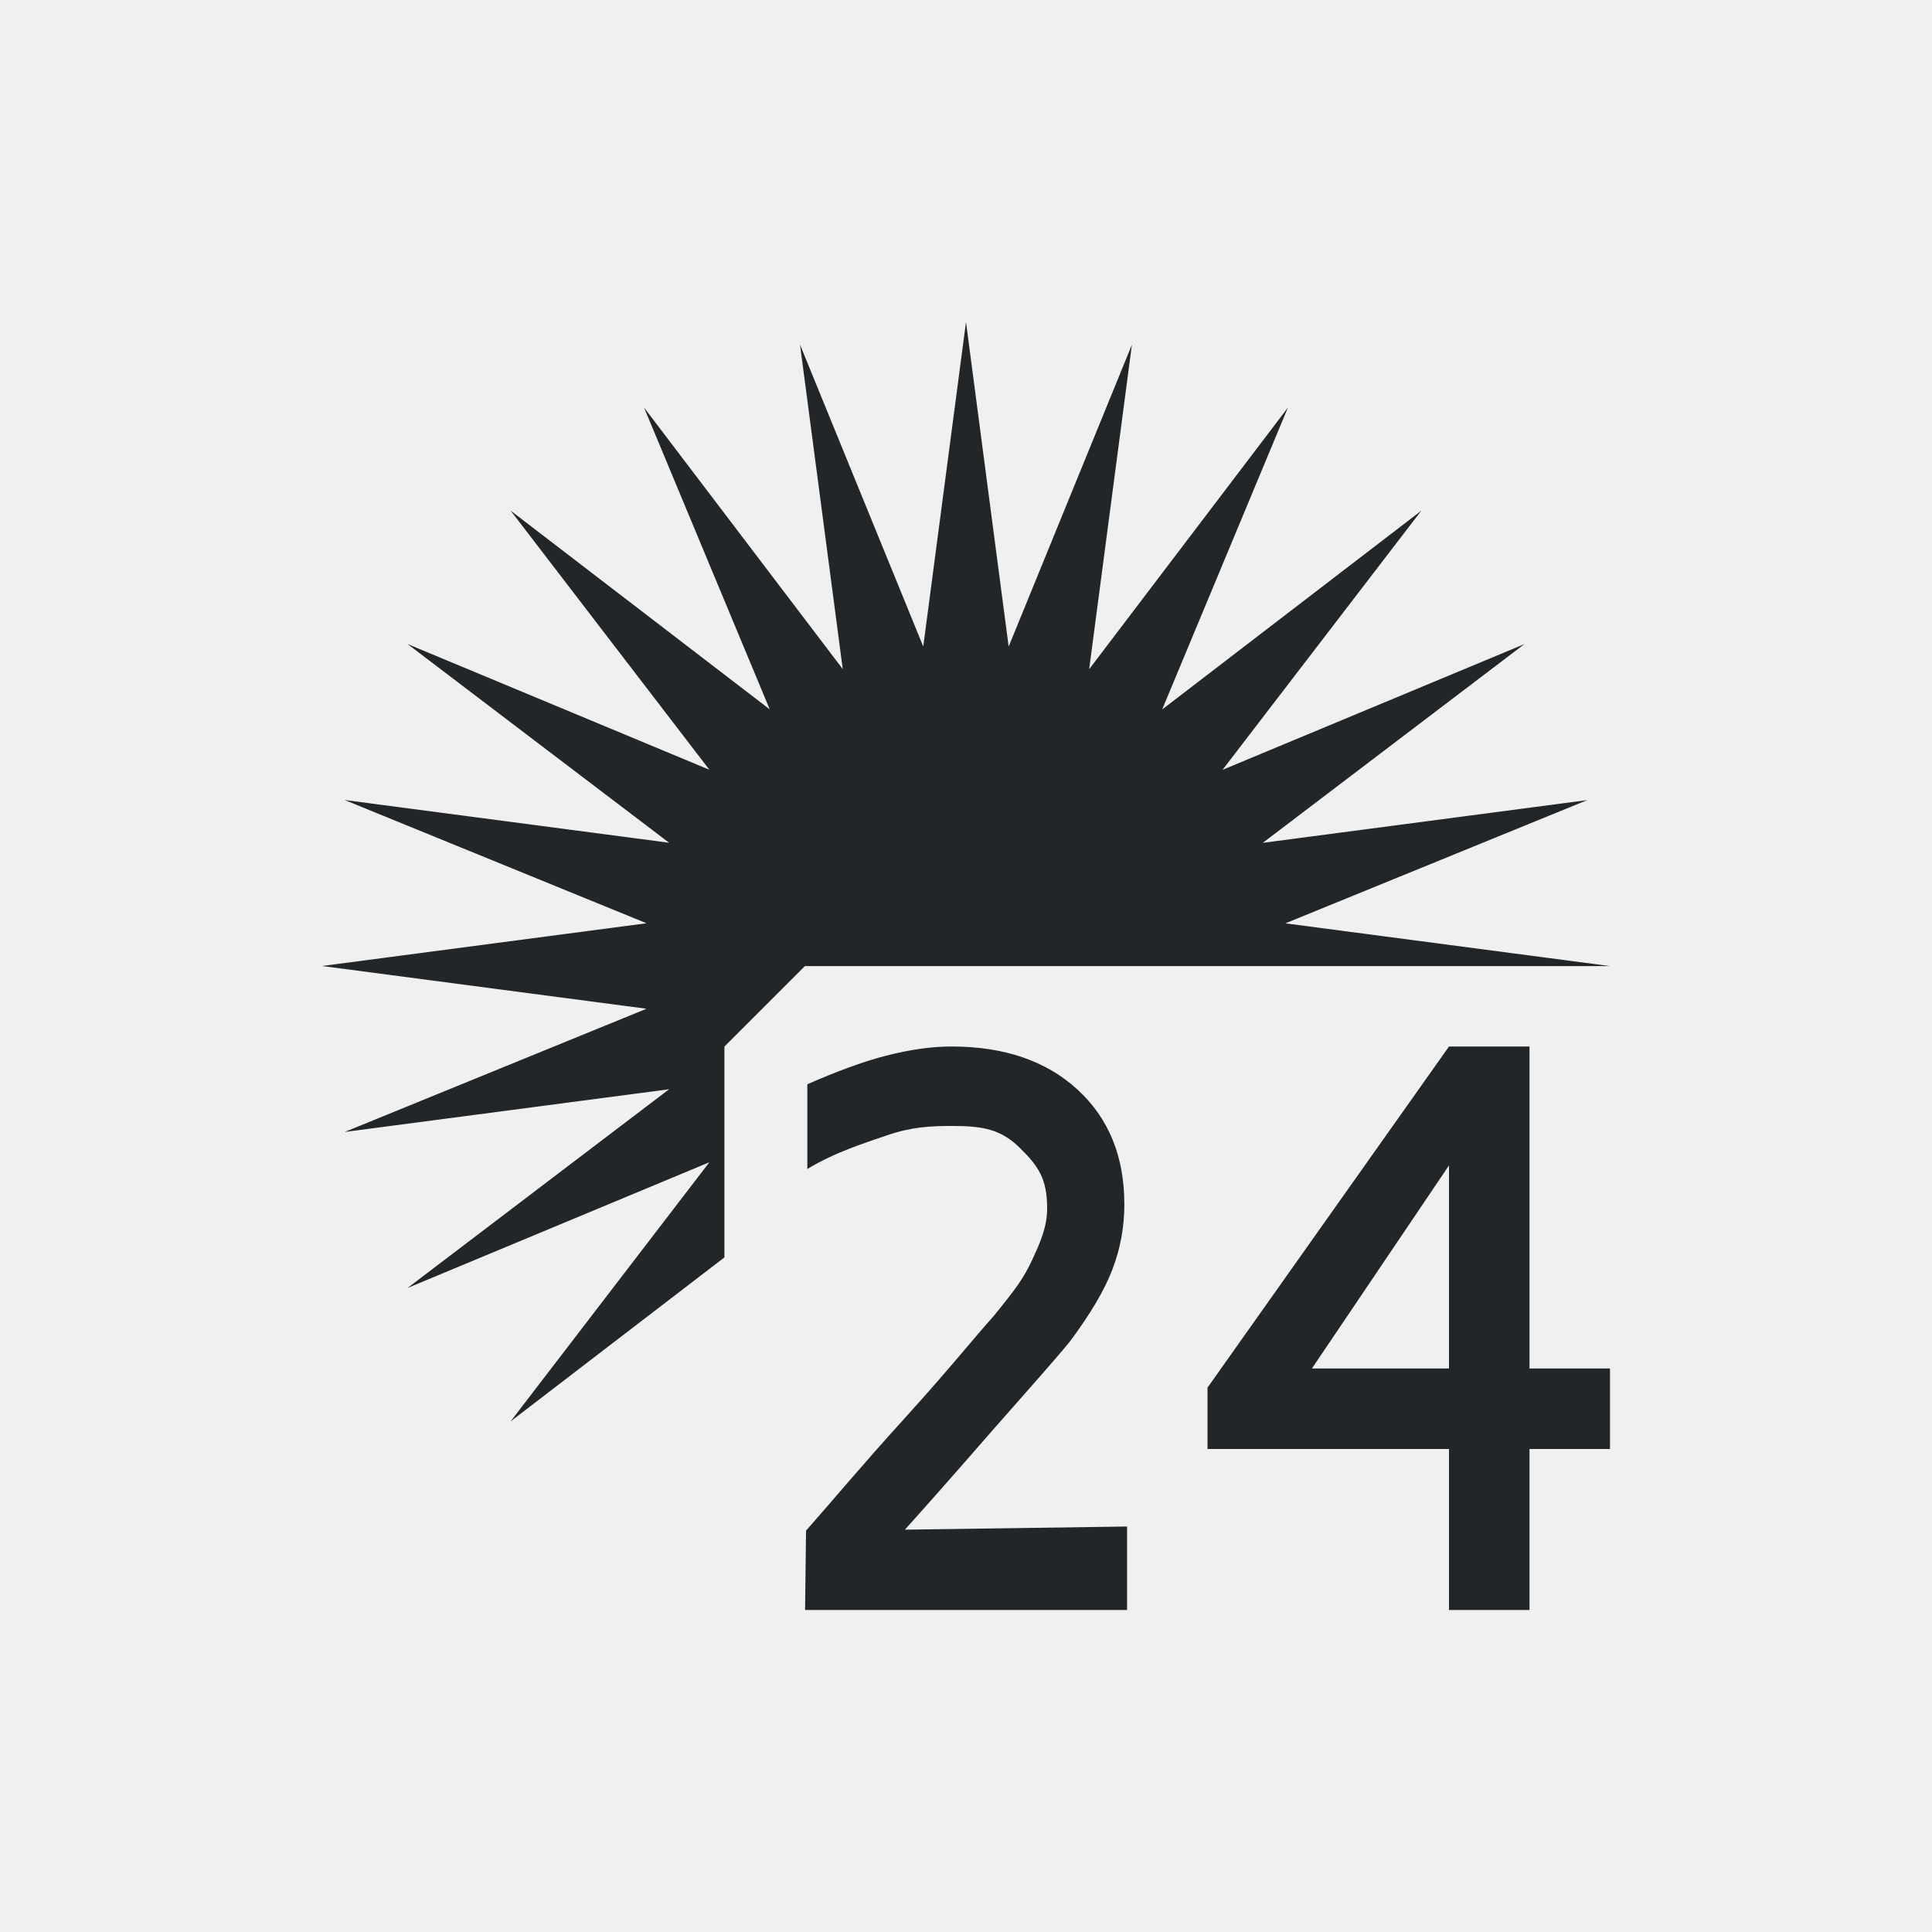
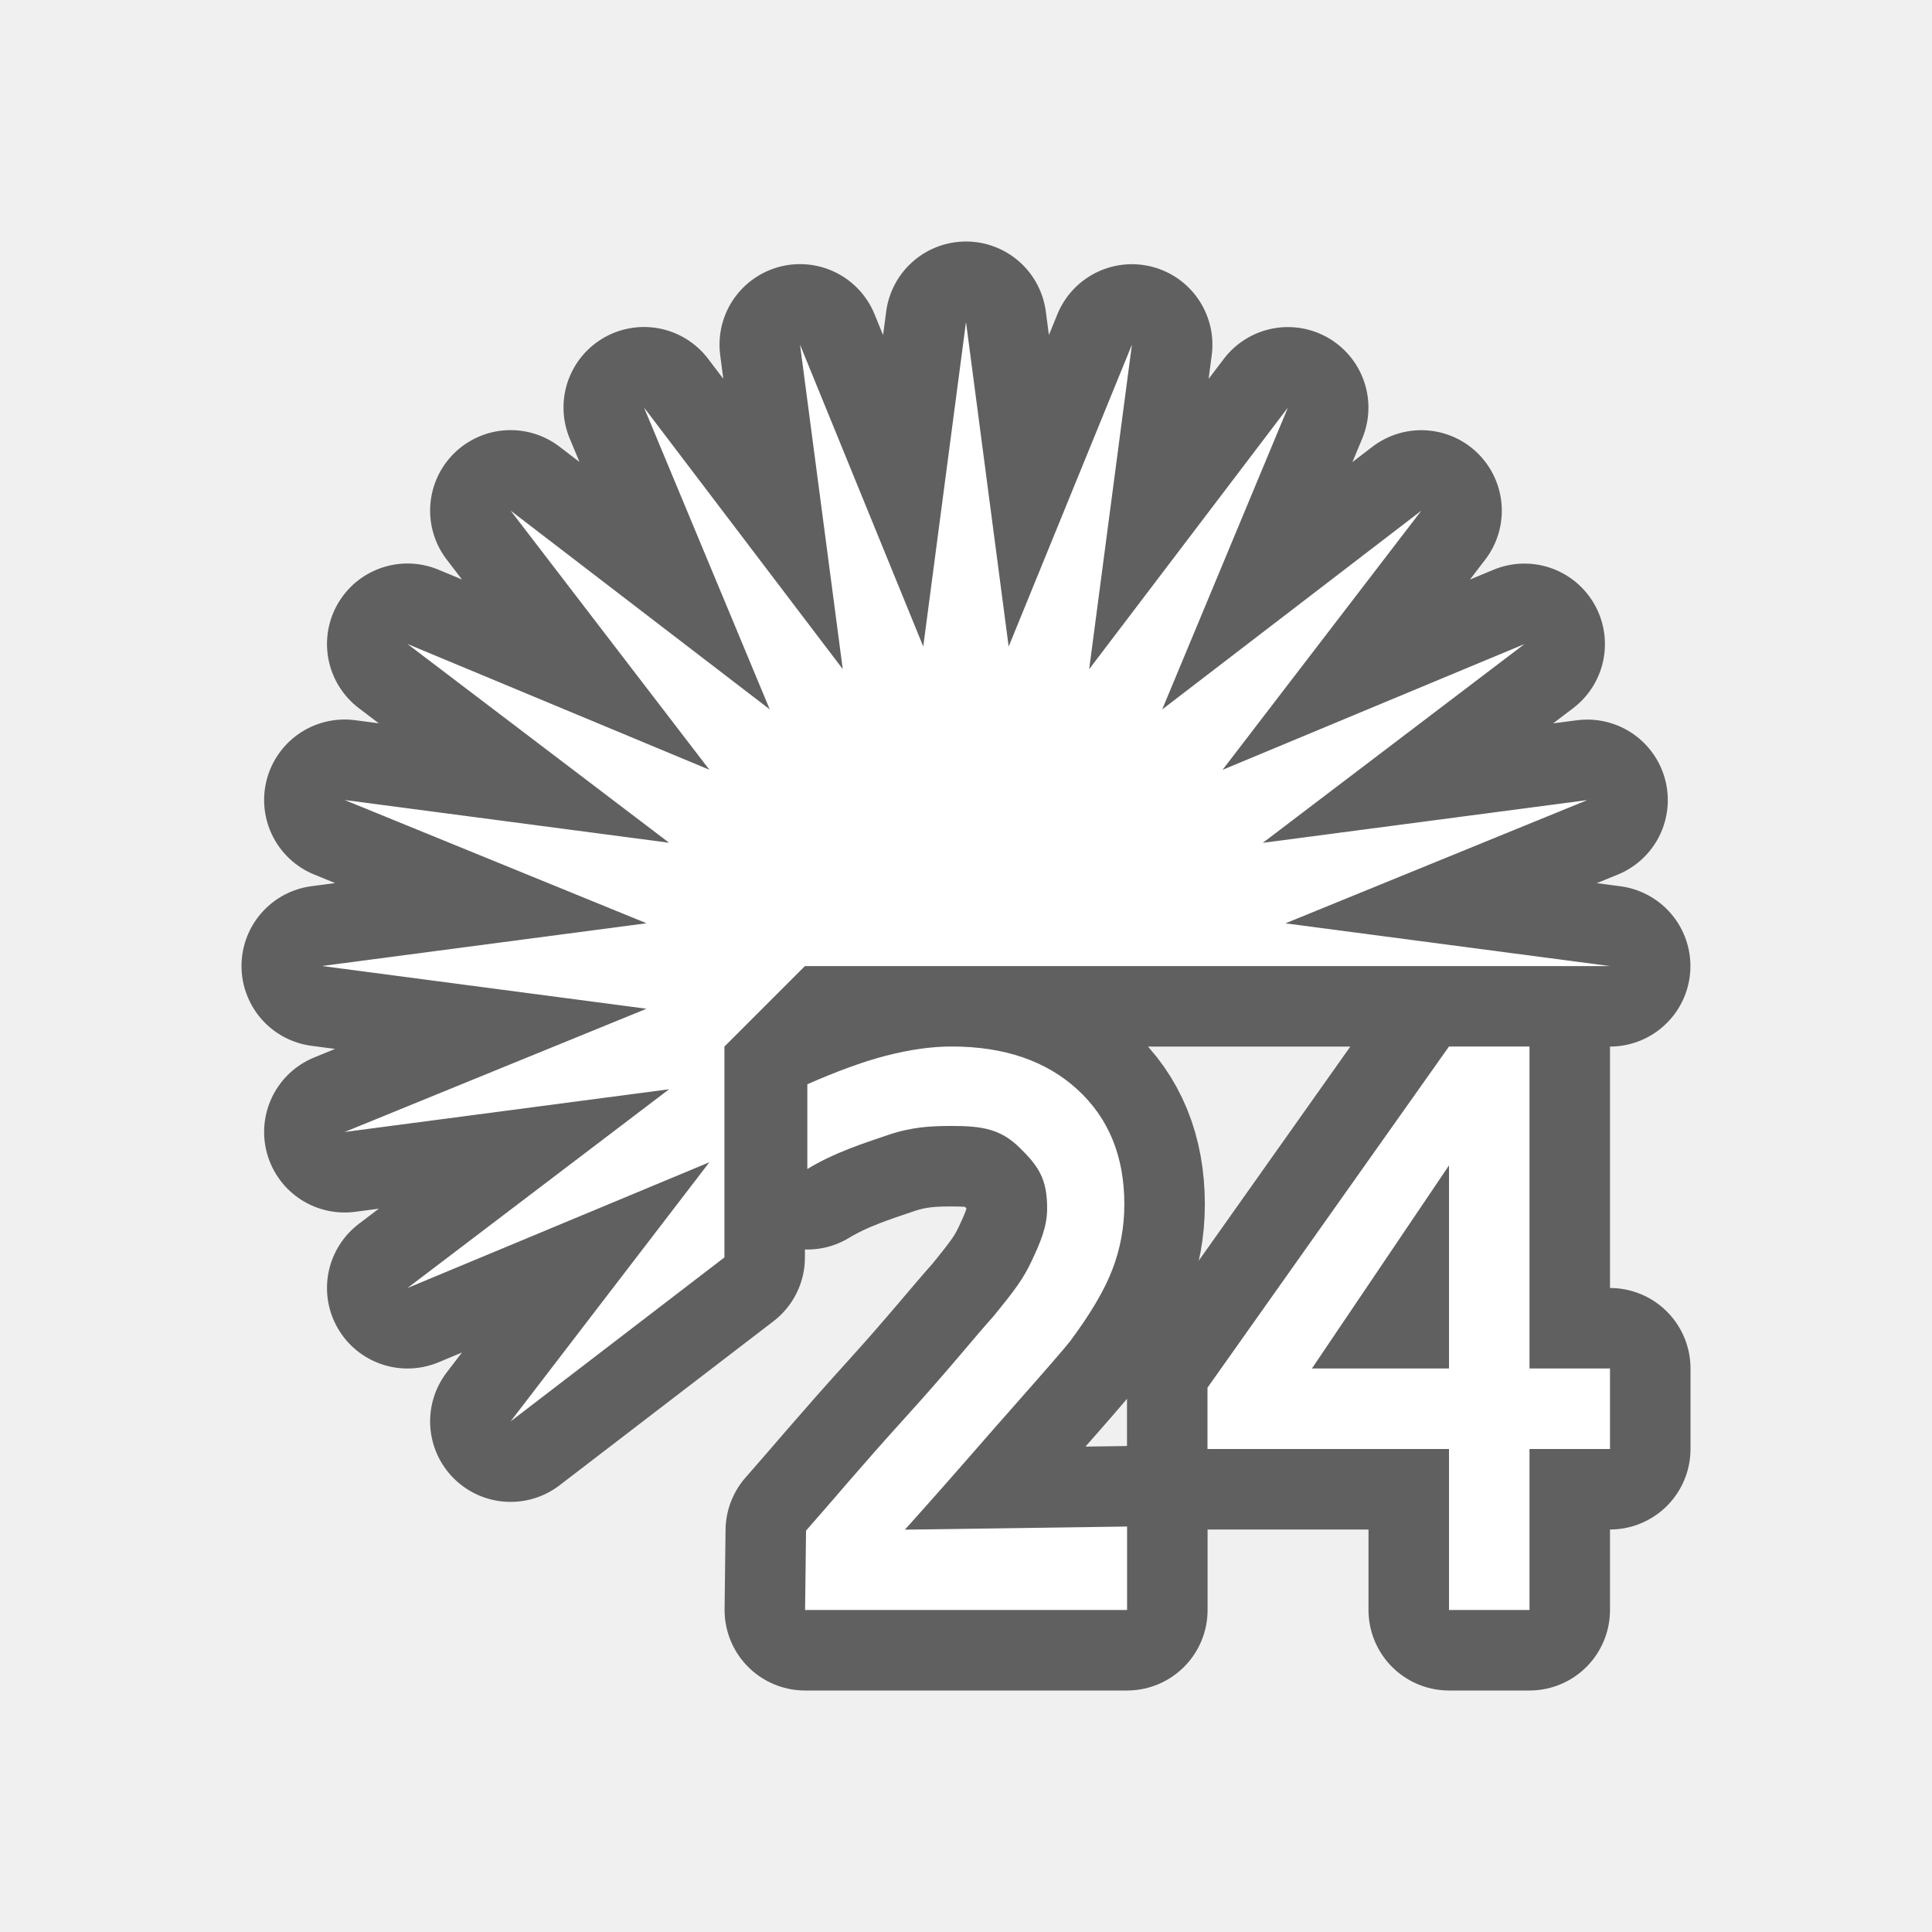
- <svg xmlns="http://www.w3.org/2000/svg" viewBox="0 0 24 24">
-   <path d="m12 4-.531 4.031-1.531-3.75.531 4.031-2.469-3.25 1.562 3.75-3.219-2.469 2.469 3.219-3.75-1.562 3.25 2.469-4.031-.531 3.75 1.531-4.031.531 4.031.531-3.75 1.531 4.031-.531-3.25 2.469 3.75-1.562-2.469 3.219 2.656-2.037v-2.619l1-1h2 3 5l-4.031-.531 3.75-1.531-4.031.531 3.25-2.469-3.75 1.562 2.469-3.219-3.219 2.469 1.562-3.75-2.469 3.25.531-4.031-1.531 3.75zm-.178 9c-.248 0-.52.038-.818.115-.298.077-.631.203-.975.354v1.053c.338-.206.705-.321 1-.422.298-.101.53-.113.797-.113.377 0 .606.039.84.27.236.23.342.389.342.754 0.0.224-.08.413-.189.646-.107.23-.208.363-.48.697-.219.241-.534.639-1.094 1.256-.557.614-.909 1.039-1.232 1.404l-.012.986h4v-1.037l-2.76.039c.686-.764 1.004-1.143 1.381-1.566.377-.427.6-.684.67-.773.256-.344.432-.643.527-.895.098-.255.148-.524.148-.807 0-.596-.194-1.07-.582-1.426s-.91-.535-1.562-.535zm6.178 0-3 4.238v.762h3v2h1v-2h1v-1h-1v-4zm0 1.477v2.523h-1.703z" fill="#232629" />
+ <svg xmlns="http://www.w3.org/2000/svg" viewBox="0 0 24 24" version="1.1" id="svg4">
+   <defs id="defs8" />
+   <path id="path817" fill="#232629" d="m12 4-.531 4.031-1.531-3.75.531 4.031-2.469-3.25 1.562 3.75-3.219-2.469 2.469 3.219-3.75-1.562 3.25 2.469-4.031-.531 3.75 1.531-4.031.531 4.031.531-3.75 1.531 4.031-.531-3.25 2.469 3.75-1.562-2.469 3.219 2.656-2.037v-2.619l1-1h2 3 5l-4.031-.531 3.75-1.531-4.031.531 3.25-2.469-3.75 1.562 2.469-3.219-3.219 2.469 1.562-3.75-2.469 3.25.531-4.031-1.531 3.75zm-.178 9c-.248 0-.52.038-.818.115-.298.077-.631.203-.975.354v1.053c.338-.206.705-.321 1-.422.298-.101.53-.113.797-.113.377 0 .606.039.84.27.236.23.342.389.342.754 0.0.224-.08.413-.189.646-.107.23-.208.363-.48.697-.219.241-.534.639-1.094 1.256-.557.614-.909 1.039-1.232 1.404l-.012.986h4v-1.037l-2.76.039c.686-.764 1.004-1.143 1.381-1.566.377-.427.6-.684.67-.773.256-.344.432-.643.527-.895.098-.255.148-.524.148-.807 0-.596-.194-1.07-.582-1.426s-.91-.535-1.562-.535zm6.178 0-3 4.238v.762h3v2h1v-2h1v-1h-1v-4zm0 1.477v2.523h-1.703z" style="fill:#000000;stroke:#000000;opacity:0.6;stroke-width:2;stroke-miterlimit:4;stroke-dasharray:none;stroke-linejoin:round" />
+   <path d="m12 4-.531 4.031-1.531-3.75.531 4.031-2.469-3.25 1.562 3.75-3.219-2.469 2.469 3.219-3.75-1.562 3.25 2.469-4.031-.531 3.75 1.531-4.031.531 4.031.531-3.75 1.531 4.031-.531-3.25 2.469 3.75-1.562-2.469 3.219 2.656-2.037v-2.619l1-1h2 3 5l-4.031-.531 3.75-1.531-4.031.531 3.25-2.469-3.75 1.562 2.469-3.219-3.219 2.469 1.562-3.75-2.469 3.25.531-4.031-1.531 3.75zm-.178 9c-.248 0-.52.038-.818.115-.298.077-.631.203-.975.354v1.053c.338-.206.705-.321 1-.422.298-.101.53-.113.797-.113.377 0 .606.039.84.27.236.23.342.389.342.754 0.0.224-.08.413-.189.646-.107.23-.208.363-.48.697-.219.241-.534.639-1.094 1.256-.557.614-.909 1.039-1.232 1.404l-.012.986h4v-1.037l-2.76.039c.686-.764 1.004-1.143 1.381-1.566.377-.427.6-.684.67-.773.256-.344.432-.643.527-.895.098-.255.148-.524.148-.807 0-.596-.194-1.07-.582-1.426s-.91-.535-1.562-.535zm6.178 0-3 4.238v.762h3v2h1v-2h1v-1h-1v-4zm0 1.477v2.523h-1.703z" fill="#232629" id="path2" style="fill:#ffffff" />
</svg>
